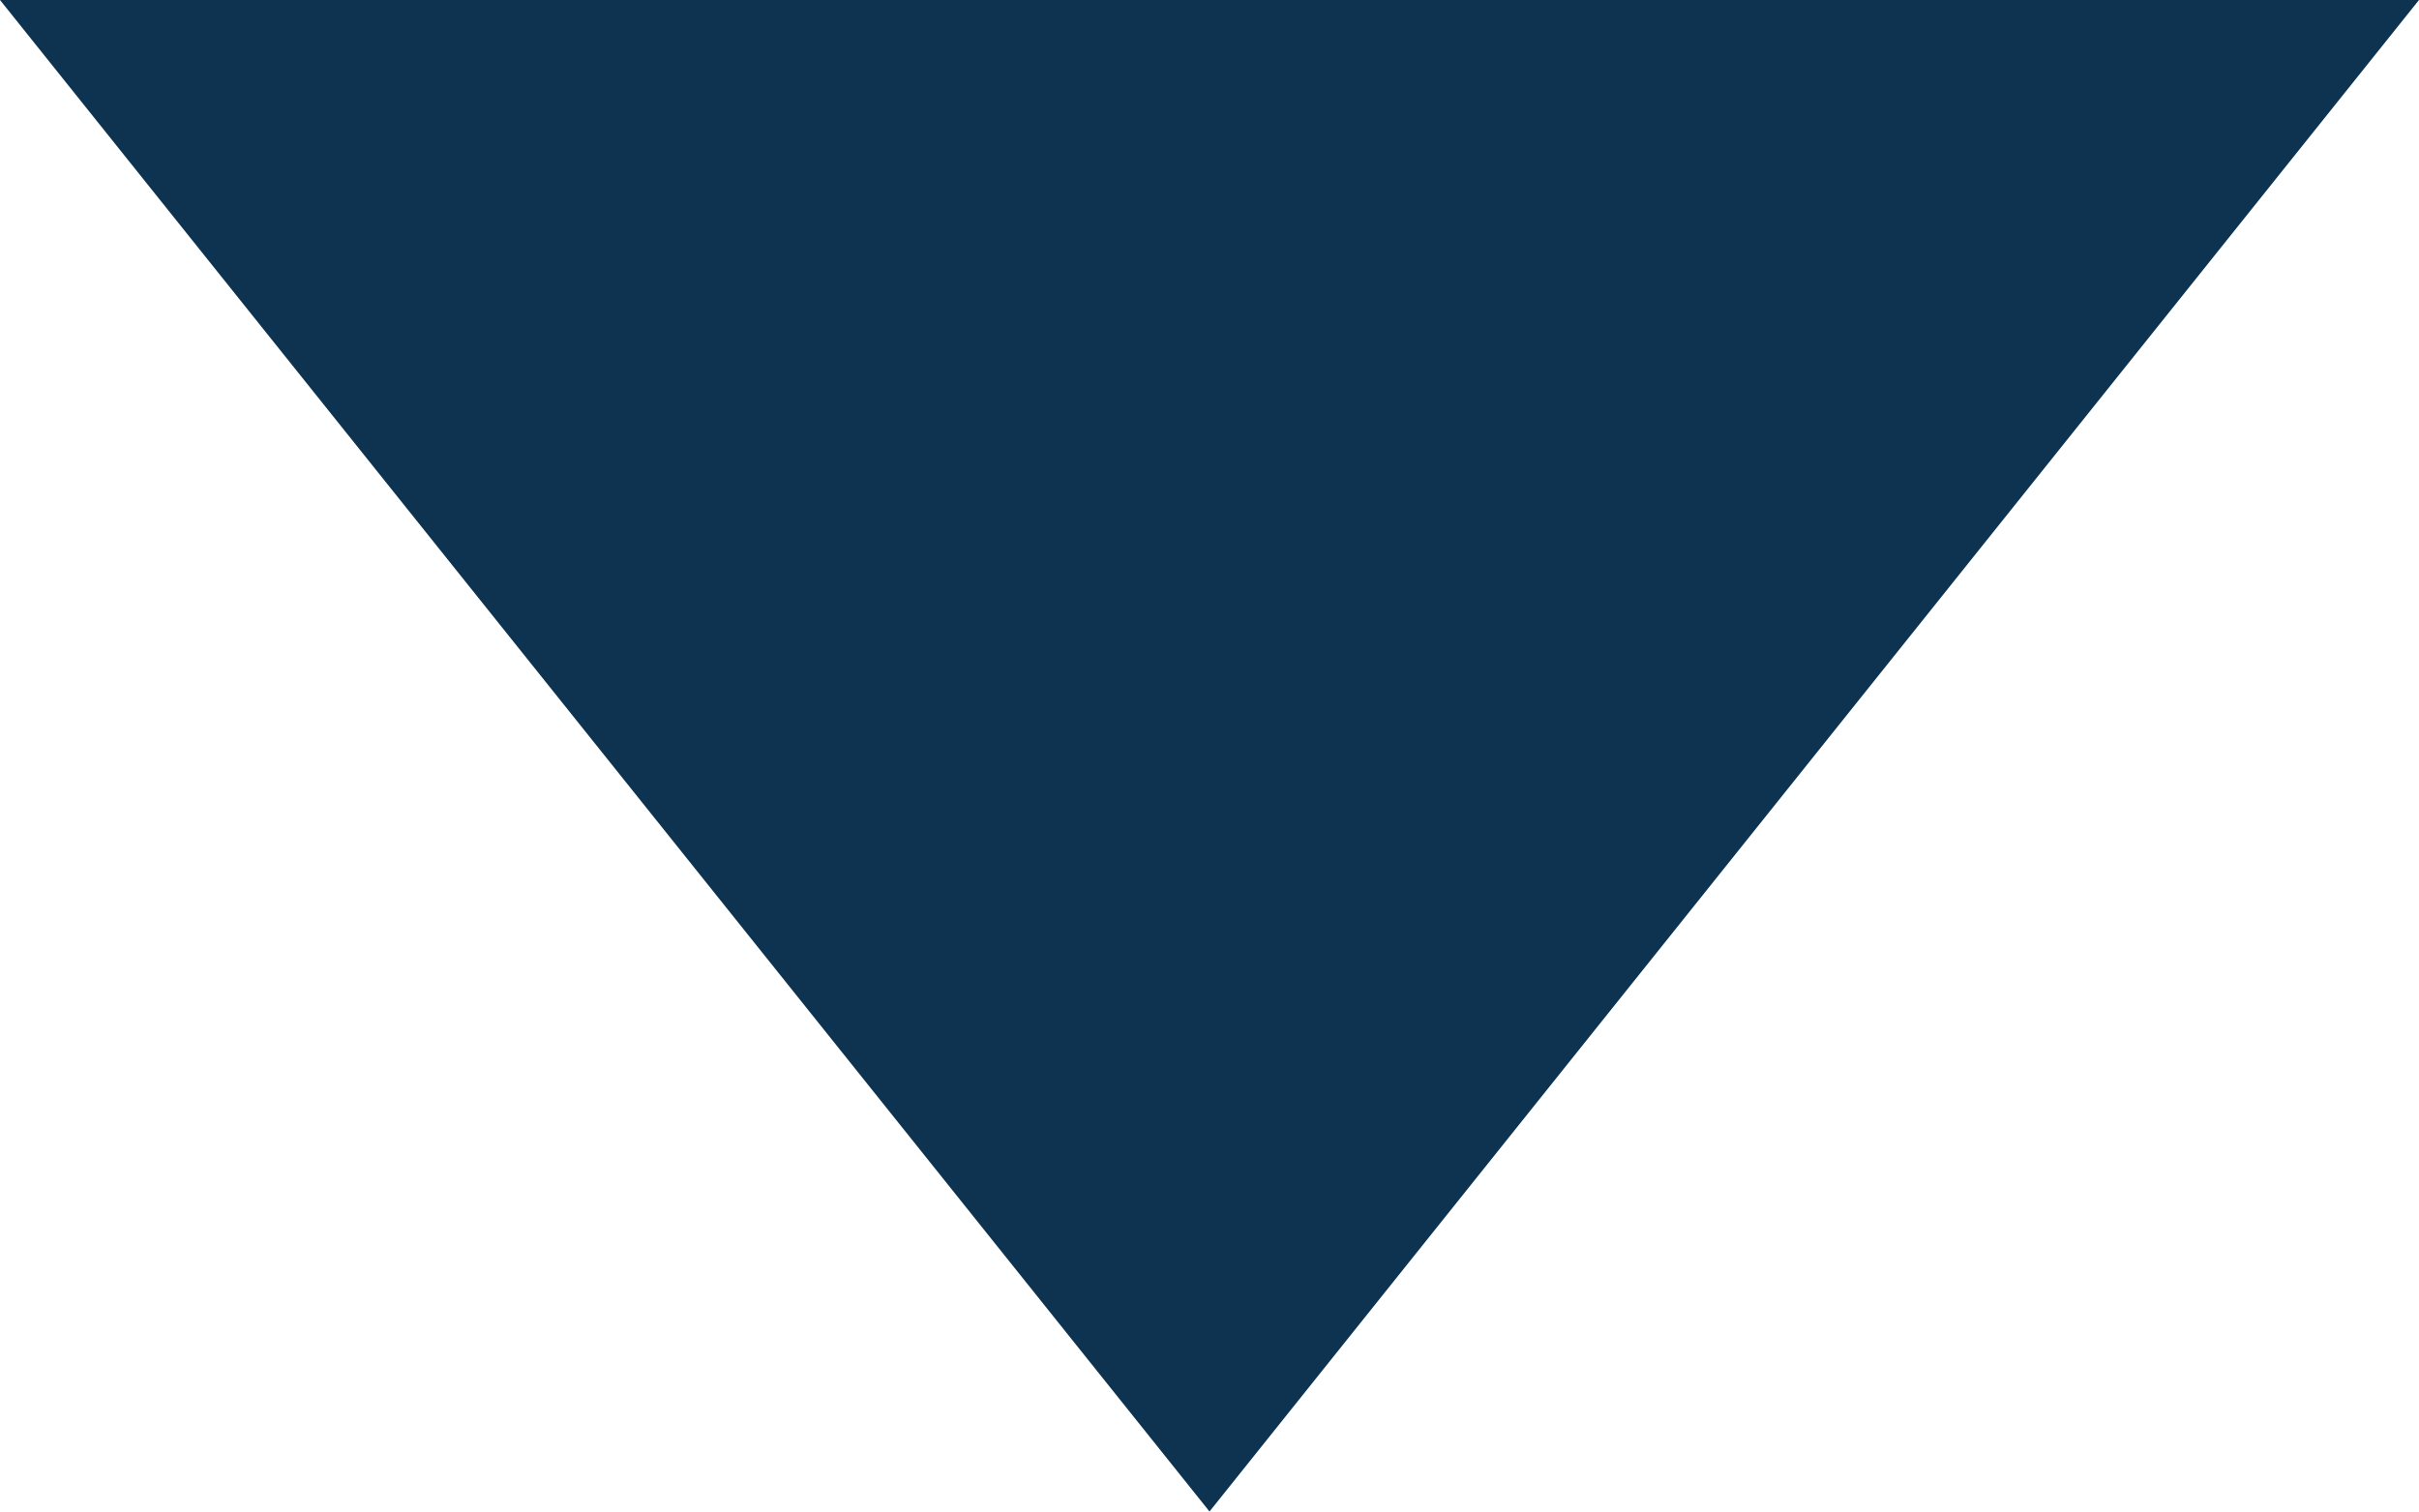
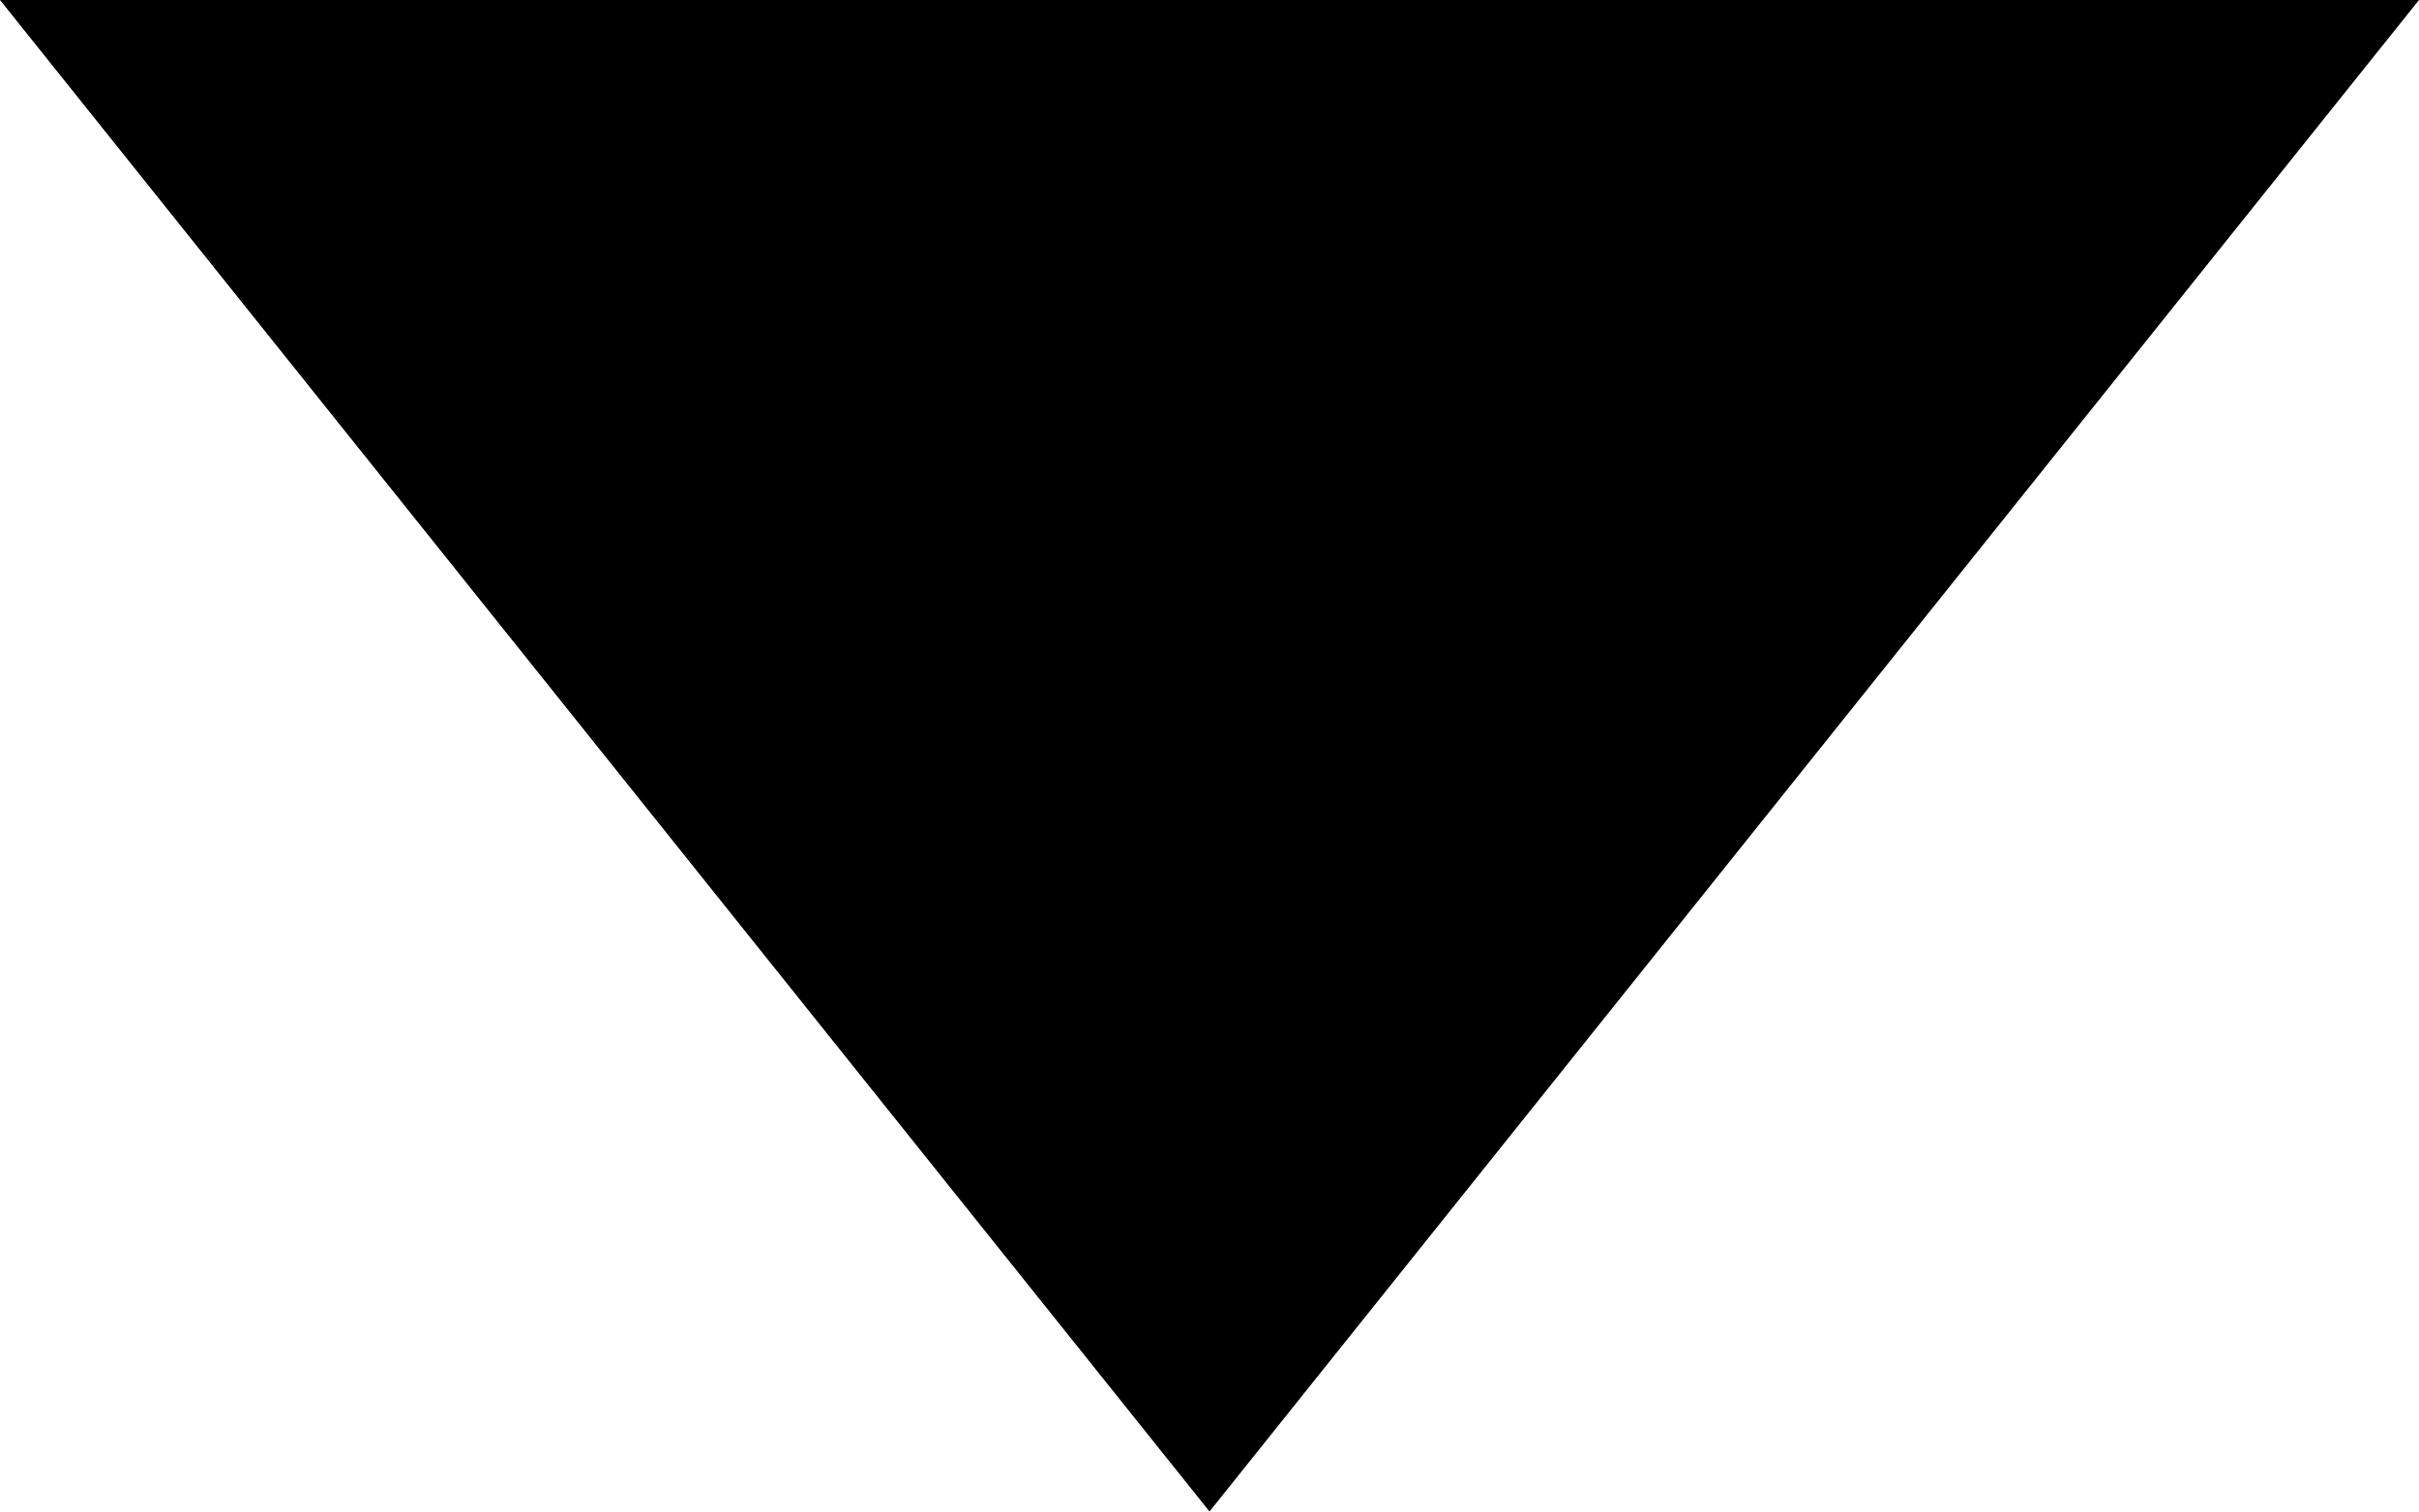
<svg xmlns="http://www.w3.org/2000/svg" width="8" height="5" viewBox="0 0 8 5">
-   <path fill="#0d3351" fill-rule="evenodd" d="M230,2681l-4-5H234Z" transform="translate(-226 -2676)" />
+   <path fill-rule="evenodd" d="M230,2681l-4-5H234Z" transform="translate(-226 -2676)" />
</svg>
